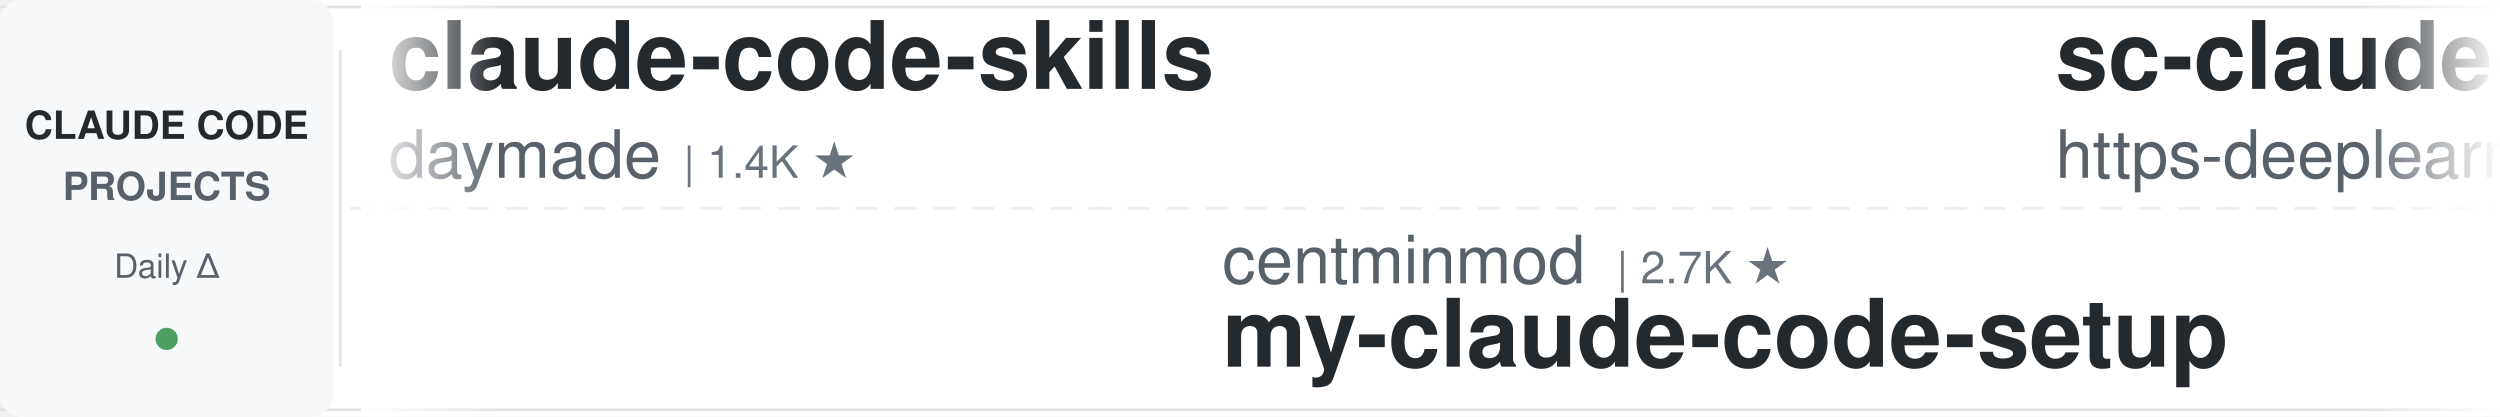
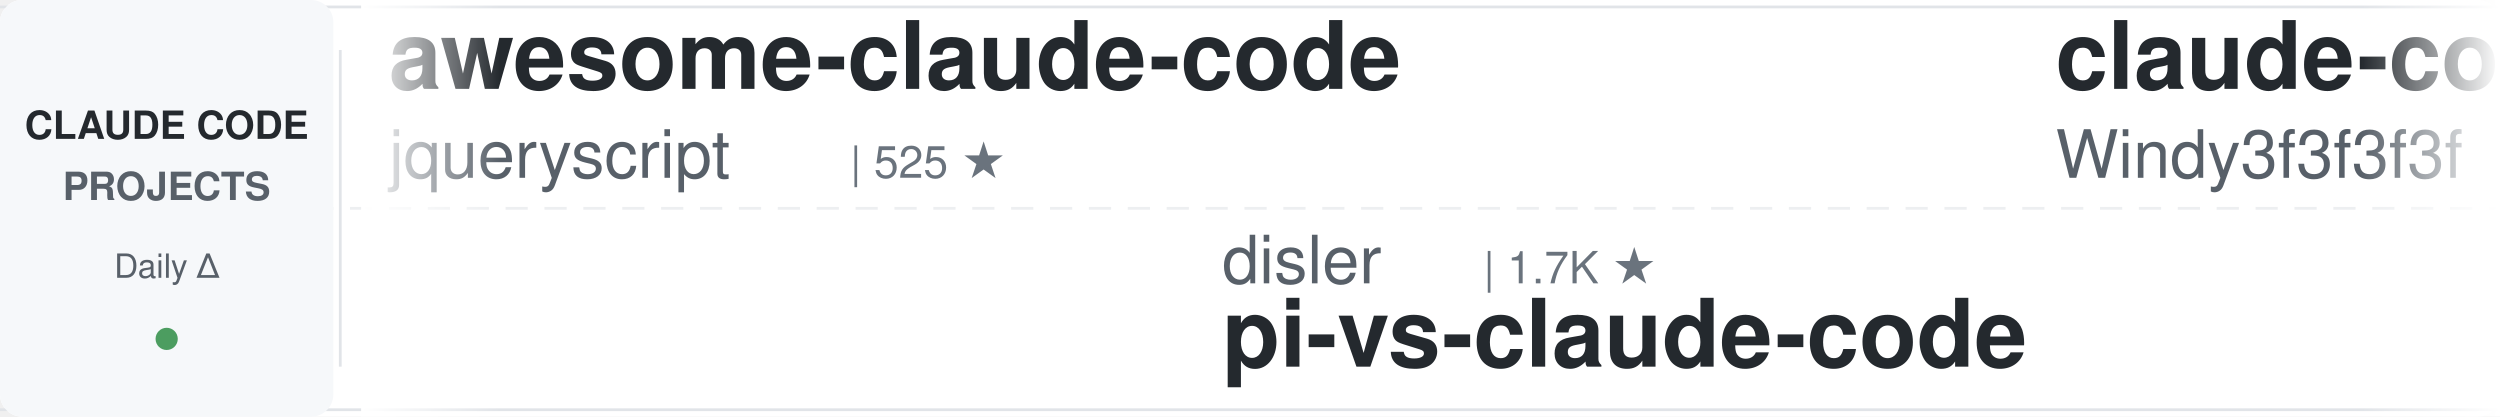
<svg xmlns="http://www.w3.org/2000/svg" width="900" height="150">
  <defs>
    <linearGradient id="leftFade" x1="0%" y1="0%" x2="100%" y2="0%">
      <stop offset="0%" style="stop-color:#ffffff;stop-opacity:1" />
      <stop offset="100%" style="stop-color:#ffffff;stop-opacity:0" />
    </linearGradient>
    <linearGradient id="rightFade" x1="0%" y1="0%" x2="100%" y2="0%">
      <stop offset="0%" style="stop-color:#ffffff;stop-opacity:0" />
      <stop offset="100%" style="stop-color:#ffffff;stop-opacity:1" />
    </linearGradient>
  </defs>
  <rect width="900" height="150" fill="#ffffff" rx="8" />
  <rect x="0" y="2" width="900" height="1" fill="#e1e4e8" />
  <rect x="0" y="147" width="900" height="1" fill="#e1e4e8" />
  <line x1="0" y1="75" x2="900" y2="75" stroke="#e1e4e8" stroke-width="1" stroke-dasharray="8 6" opacity="0.6" />
  <rect x="0" y="0" width="120" height="150" fill="#f6f8fa" rx="8" />
  <text x="60" y="50" font-family="-apple-system, BlinkMacSystemFont, 'Segoe UI', Helvetica, Arial, sans-serif" font-size="14" font-weight="600" fill="#24292e" text-anchor="middle">CLAUDE CODE</text>
  <text x="60" y="72" font-family="-apple-system, BlinkMacSystemFont, 'Segoe UI', Helvetica, Arial, sans-serif" font-size="14" font-weight="600" fill="#586069" text-anchor="middle">PROJECTS</text>
  <text x="60" y="100" font-family="-apple-system, BlinkMacSystemFont, 'Segoe UI', Helvetica, Arial, sans-serif" font-size="12" font-weight="500" fill="#586069" text-anchor="middle">Daily Δ</text>
  <circle cx="60" cy="122" r="4" fill="#22863a" opacity="0.8" />
  <rect x="122" y="18" width="1" height="114" fill="#e1e4e8" />
  <clipPath id="tickerClip">
    <rect x="130" y="0" width="770" height="150" />
  </clipPath>
  <g clip-path="url(#tickerClip)">
    <g id="tickerItems">
      <animateTransform attributeName="transform" attributeType="XML" type="translate" from="0 0" to="-3000 0" dur="54s" repeatCount="indefinite" />
      <g transform="translate(0, 0)">
-         <text x="140" y="32" font-family="-apple-system, BlinkMacSystemFont, 'Segoe UI', Helvetica, Arial, sans-serif" font-size="34" font-weight="600" fill="#24292e">claude-code-skills</text>
-         <text x="140" y="64" font-family="-apple-system, BlinkMacSystemFont, 'Segoe UI', Helvetica, Arial, sans-serif" font-size="24" font-weight="400" fill="#586069">daymade</text>
-         <text x="246" y="64" font-family="-apple-system, BlinkMacSystemFont, 'Segoe UI', Helvetica, Arial, sans-serif" font-size="16" font-weight="500" fill="#6a737d">| 1.4K ★</text>
+         <text x="140" y="32" font-family="-apple-system, BlinkMacSystemFont, 'Segoe UI', Helvetica, Arial, sans-serif" font-size="34" font-weight="600" fill="#24292e">awesome-claude-code</text>
+         <text x="140" y="64" font-family="-apple-system, BlinkMacSystemFont, 'Segoe UI', Helvetica, Arial, sans-serif" font-size="24" font-weight="400" fill="#586069">jqueryscript</text>
+         <text x="306" y="64" font-family="-apple-system, BlinkMacSystemFont, 'Segoe UI', Helvetica, Arial, sans-serif" font-size="16" font-weight="500" fill="#6a737d">| 525 ★</text>
      </g>
      <g transform="translate(300, 0)">
-         <text x="140" y="102" font-family="-apple-system, BlinkMacSystemFont, 'Segoe UI', Helvetica, Arial, sans-serif" font-size="24" font-weight="400" fill="#586069">centminmod</text>
-         <text x="282" y="102" font-family="-apple-system, BlinkMacSystemFont, 'Segoe UI', Helvetica, Arial, sans-serif" font-size="16" font-weight="500" fill="#6a737d">| 2.7K ★</text>
-         <text x="140" y="132" font-family="-apple-system, BlinkMacSystemFont, 'Segoe UI', Helvetica, Arial, sans-serif" font-size="34" font-weight="600" fill="#24292e">my-claude-code-setup</text>
+         <text x="140" y="102" font-family="-apple-system, BlinkMacSystemFont, 'Segoe UI', Helvetica, Arial, sans-serif" font-size="24" font-weight="400" fill="#586069">disler</text>
+         <text x="234" y="102" font-family="-apple-system, BlinkMacSystemFont, 'Segoe UI', Helvetica, Arial, sans-serif" font-size="16" font-weight="500" fill="#6a737d">| 1.7K ★</text>
+         <text x="140" y="132" font-family="-apple-system, BlinkMacSystemFont, 'Segoe UI', Helvetica, Arial, sans-serif" font-size="34" font-weight="600" fill="#24292e">pi-vs-claude-code</text>
      </g>
      <g transform="translate(600, 0)">
-         <text x="140" y="32" font-family="-apple-system, BlinkMacSystemFont, 'Segoe UI', Helvetica, Arial, sans-serif" font-size="34" font-weight="600" fill="#24292e">sc-claude-code-files</text>
-         <text x="140" y="64" font-family="-apple-system, BlinkMacSystemFont, 'Segoe UI', Helvetica, Arial, sans-serif" font-size="24" font-weight="400" fill="#586069">https-deeplearning-ai</text>
-         <text x="414" y="64" font-family="-apple-system, BlinkMacSystemFont, 'Segoe UI', Helvetica, Arial, sans-serif" font-size="16" font-weight="500" fill="#6a737d">| 554 ★</text>
+         <text x="140" y="32" font-family="-apple-system, BlinkMacSystemFont, 'Segoe UI', Helvetica, Arial, sans-serif" font-size="34" font-weight="600" fill="#24292e">claude-code-from-scratch</text>
+         <text x="140" y="64" font-family="-apple-system, BlinkMacSystemFont, 'Segoe UI', Helvetica, Arial, sans-serif" font-size="24" font-weight="400" fill="#586069">Windy3f3f3f3f</text>
+         <text x="318" y="64" font-family="-apple-system, BlinkMacSystemFont, 'Segoe UI', Helvetica, Arial, sans-serif" font-size="16" font-weight="500" fill="#6a737d">| 2.7K ★</text>
      </g>
      <g transform="translate(900, 0)">
+         <text x="140" y="102" font-family="-apple-system, BlinkMacSystemFont, 'Segoe UI', Helvetica, Arial, sans-serif" font-size="24" font-weight="400" fill="#586069">ding113</text>
+         <text x="246" y="102" font-family="-apple-system, BlinkMacSystemFont, 'Segoe UI', Helvetica, Arial, sans-serif" font-size="16" font-weight="500" fill="#6a737d">| 3.4K ★</text>
+         <text x="140" y="132" font-family="-apple-system, BlinkMacSystemFont, 'Segoe UI', Helvetica, Arial, sans-serif" font-size="34" font-weight="600" fill="#24292e">claude-code-hub</text>
+       </g>
+       <g transform="translate(1200, 0)">
+         <text x="140" y="32" font-family="-apple-system, BlinkMacSystemFont, 'Segoe UI', Helvetica, Arial, sans-serif" font-size="34" font-weight="600" fill="#24292e">claude-code-infrastructu...</text>
+         <text x="140" y="64" font-family="-apple-system, BlinkMacSystemFont, 'Segoe UI', Helvetica, Arial, sans-serif" font-size="24" font-weight="400" fill="#586069">diet103</text>
+         <text x="246" y="64" font-family="-apple-system, BlinkMacSystemFont, 'Segoe UI', Helvetica, Arial, sans-serif" font-size="16" font-weight="500" fill="#6a737d">| 10.0K ★</text>
+       </g>
+       <g transform="translate(1500, 0)">
+         <text x="140" y="102" font-family="-apple-system, BlinkMacSystemFont, 'Segoe UI', Helvetica, Arial, sans-serif" font-size="24" font-weight="400" fill="#586069">davila7</text>
+         <text x="246" y="102" font-family="-apple-system, BlinkMacSystemFont, 'Segoe UI', Helvetica, Arial, sans-serif" font-size="16" font-weight="500" fill="#6a737d">| 32.5K ★</text>
+         <text x="140" y="132" font-family="-apple-system, BlinkMacSystemFont, 'Segoe UI', Helvetica, Arial, sans-serif" font-size="34" font-weight="600" fill="#24292e">claude-code-templates</text>
+       </g>
+       <g transform="translate(1800, 0)">
+         <text x="140" y="32" font-family="-apple-system, BlinkMacSystemFont, 'Segoe UI', Helvetica, Arial, sans-serif" font-size="34" font-weight="600" fill="#24292e">claude-code-video-toolki...</text>
+         <text x="140" y="64" font-family="-apple-system, BlinkMacSystemFont, 'Segoe UI', Helvetica, Arial, sans-serif" font-size="24" font-weight="400" fill="#586069">digitalsamba</text>
+         <text x="306" y="64" font-family="-apple-system, BlinkMacSystemFont, 'Segoe UI', Helvetica, Arial, sans-serif" font-size="16" font-weight="500" fill="#6a737d">| 2.2K ★</text>
+       </g>
+       <g transform="translate(2100, 0)">
+         <text x="140" y="102" font-family="-apple-system, BlinkMacSystemFont, 'Segoe UI', Helvetica, Arial, sans-serif" font-size="24" font-weight="400" fill="#586069">repowise-dev</text>
+         <text x="306" y="102" font-family="-apple-system, BlinkMacSystemFont, 'Segoe UI', Helvetica, Arial, sans-serif" font-size="16" font-weight="500" fill="#6a737d">| 1.2K ★</text>
+         <text x="140" y="132" font-family="-apple-system, BlinkMacSystemFont, 'Segoe UI', Helvetica, Arial, sans-serif" font-size="34" font-weight="600" fill="#24292e">claude-code-prompts</text>
+       </g>
+       <g transform="translate(2400, 0)">
+         <text x="140" y="32" font-family="-apple-system, BlinkMacSystemFont, 'Segoe UI', Helvetica, Arial, sans-serif" font-size="34" font-weight="600" fill="#24292e">claude-code-source</text>
+         <text x="140" y="64" font-family="-apple-system, BlinkMacSystemFont, 'Segoe UI', Helvetica, Arial, sans-serif" font-size="24" font-weight="400" fill="#586069">AprilNEA</text>
+         <text x="258" y="64" font-family="-apple-system, BlinkMacSystemFont, 'Segoe UI', Helvetica, Arial, sans-serif" font-size="16" font-weight="500" fill="#6a737d">| 393 ★</text>
+       </g>
+       <g transform="translate(2700, 0)">
        <text x="140" y="102" font-family="-apple-system, BlinkMacSystemFont, 'Segoe UI', Helvetica, Arial, sans-serif" font-size="24" font-weight="400" fill="#586069">VILA-Lab</text>
        <text x="258" y="102" font-family="-apple-system, BlinkMacSystemFont, 'Segoe UI', Helvetica, Arial, sans-serif" font-size="16" font-weight="500" fill="#6a737d">| 2.2K ★</text>
        <text x="140" y="132" font-family="-apple-system, BlinkMacSystemFont, 'Segoe UI', Helvetica, Arial, sans-serif" font-size="34" font-weight="600" fill="#24292e">Dive-into-Claude-Code</text>
      </g>
-       <g transform="translate(1200, 0)">
-         <text x="140" y="32" font-family="-apple-system, BlinkMacSystemFont, 'Segoe UI', Helvetica, Arial, sans-serif" font-size="34" font-weight="600" fill="#24292e">ECC</text>
-         <text x="140" y="64" font-family="-apple-system, BlinkMacSystemFont, 'Segoe UI', Helvetica, Arial, sans-serif" font-size="24" font-weight="400" fill="#586069">affaan-m</text>
-         <text x="258" y="64" font-family="-apple-system, BlinkMacSystemFont, 'Segoe UI', Helvetica, Arial, sans-serif" font-size="16" font-weight="500" fill="#6a737d">| 275.4K ★</text>
-       </g>
-       <g transform="translate(1500, 0)">
-         <text x="140" y="102" font-family="-apple-system, BlinkMacSystemFont, 'Segoe UI', Helvetica, Arial, sans-serif" font-size="24" font-weight="400" fill="#586069">hangsman</text>
-         <text x="258" y="102" font-family="-apple-system, BlinkMacSystemFont, 'Segoe UI', Helvetica, Arial, sans-serif" font-size="16" font-weight="500" fill="#6a737d">| 797 ★</text>
-         <text x="140" y="132" font-family="-apple-system, BlinkMacSystemFont, 'Segoe UI', Helvetica, Arial, sans-serif" font-size="34" font-weight="600" fill="#24292e">claude-code-source</text>
-       </g>
-       <g transform="translate(1800, 0)">
-         <text x="140" y="32" font-family="-apple-system, BlinkMacSystemFont, 'Segoe UI', Helvetica, Arial, sans-serif" font-size="34" font-weight="600" fill="#24292e">claude-code-source</text>
-         <text x="140" y="64" font-family="-apple-system, BlinkMacSystemFont, 'Segoe UI', Helvetica, Arial, sans-serif" font-size="24" font-weight="400" fill="#586069">AprilNEA</text>
-         <text x="258" y="64" font-family="-apple-system, BlinkMacSystemFont, 'Segoe UI', Helvetica, Arial, sans-serif" font-size="16" font-weight="500" fill="#6a737d">| 393 ★</text>
-       </g>
-       <g transform="translate(2100, 0)">
-         <text x="140" y="102" font-family="-apple-system, BlinkMacSystemFont, 'Segoe UI', Helvetica, Arial, sans-serif" font-size="24" font-weight="400" fill="#586069">ChrisWiles</text>
-         <text x="282" y="102" font-family="-apple-system, BlinkMacSystemFont, 'Segoe UI', Helvetica, Arial, sans-serif" font-size="16" font-weight="500" fill="#6a737d">| 6.1K ★</text>
-         <text x="140" y="132" font-family="-apple-system, BlinkMacSystemFont, 'Segoe UI', Helvetica, Arial, sans-serif" font-size="34" font-weight="600" fill="#24292e">claude-code-showcase</text>
-       </g>
-       <g transform="translate(2400, 0)">
+       <g transform="translate(3000, 0)">
        <text x="140" y="32" font-family="-apple-system, BlinkMacSystemFont, 'Segoe UI', Helvetica, Arial, sans-serif" font-size="34" font-weight="600" fill="#24292e">awesome-claude-code</text>
        <text x="140" y="64" font-family="-apple-system, BlinkMacSystemFont, 'Segoe UI', Helvetica, Arial, sans-serif" font-size="24" font-weight="400" fill="#586069">jqueryscript</text>
        <text x="306" y="64" font-family="-apple-system, BlinkMacSystemFont, 'Segoe UI', Helvetica, Arial, sans-serif" font-size="16" font-weight="500" fill="#6a737d">| 525 ★</text>
      </g>
-       <g transform="translate(2700, 0)">
-         <text x="140" y="102" font-family="-apple-system, BlinkMacSystemFont, 'Segoe UI', Helvetica, Arial, sans-serif" font-size="24" font-weight="400" fill="#586069">pedrohcgs</text>
-         <text x="270" y="102" font-family="-apple-system, BlinkMacSystemFont, 'Segoe UI', Helvetica, Arial, sans-serif" font-size="16" font-weight="500" fill="#6a737d">| 1.6K ★</text>
-         <text x="140" y="132" font-family="-apple-system, BlinkMacSystemFont, 'Segoe UI', Helvetica, Arial, sans-serif" font-size="34" font-weight="600" fill="#24292e">claude-code-my-workflow</text>
-       </g>
-       <g transform="translate(3000, 0)">
-         <text x="140" y="32" font-family="-apple-system, BlinkMacSystemFont, 'Segoe UI', Helvetica, Arial, sans-serif" font-size="34" font-weight="600" fill="#24292e">claude-code-skills</text>
-         <text x="140" y="64" font-family="-apple-system, BlinkMacSystemFont, 'Segoe UI', Helvetica, Arial, sans-serif" font-size="24" font-weight="400" fill="#586069">daymade</text>
-         <text x="246" y="64" font-family="-apple-system, BlinkMacSystemFont, 'Segoe UI', Helvetica, Arial, sans-serif" font-size="16" font-weight="500" fill="#6a737d">| 1.4K ★</text>
-       </g>
      <g transform="translate(3300, 0)">
-         <text x="140" y="102" font-family="-apple-system, BlinkMacSystemFont, 'Segoe UI', Helvetica, Arial, sans-serif" font-size="24" font-weight="400" fill="#586069">centminmod</text>
-         <text x="282" y="102" font-family="-apple-system, BlinkMacSystemFont, 'Segoe UI', Helvetica, Arial, sans-serif" font-size="16" font-weight="500" fill="#6a737d">| 2.7K ★</text>
-         <text x="140" y="132" font-family="-apple-system, BlinkMacSystemFont, 'Segoe UI', Helvetica, Arial, sans-serif" font-size="34" font-weight="600" fill="#24292e">my-claude-code-setup</text>
+         <text x="140" y="102" font-family="-apple-system, BlinkMacSystemFont, 'Segoe UI', Helvetica, Arial, sans-serif" font-size="24" font-weight="400" fill="#586069">disler</text>
+         <text x="234" y="102" font-family="-apple-system, BlinkMacSystemFont, 'Segoe UI', Helvetica, Arial, sans-serif" font-size="16" font-weight="500" fill="#6a737d">| 1.7K ★</text>
+         <text x="140" y="132" font-family="-apple-system, BlinkMacSystemFont, 'Segoe UI', Helvetica, Arial, sans-serif" font-size="34" font-weight="600" fill="#24292e">pi-vs-claude-code</text>
      </g>
      <g transform="translate(3600, 0)">
-         <text x="140" y="32" font-family="-apple-system, BlinkMacSystemFont, 'Segoe UI', Helvetica, Arial, sans-serif" font-size="34" font-weight="600" fill="#24292e">sc-claude-code-files</text>
-         <text x="140" y="64" font-family="-apple-system, BlinkMacSystemFont, 'Segoe UI', Helvetica, Arial, sans-serif" font-size="24" font-weight="400" fill="#586069">https-deeplearning-ai</text>
-         <text x="414" y="64" font-family="-apple-system, BlinkMacSystemFont, 'Segoe UI', Helvetica, Arial, sans-serif" font-size="16" font-weight="500" fill="#6a737d">| 554 ★</text>
+         <text x="140" y="32" font-family="-apple-system, BlinkMacSystemFont, 'Segoe UI', Helvetica, Arial, sans-serif" font-size="34" font-weight="600" fill="#24292e">claude-code-from-scratch</text>
+         <text x="140" y="64" font-family="-apple-system, BlinkMacSystemFont, 'Segoe UI', Helvetica, Arial, sans-serif" font-size="24" font-weight="400" fill="#586069">Windy3f3f3f3f</text>
+         <text x="318" y="64" font-family="-apple-system, BlinkMacSystemFont, 'Segoe UI', Helvetica, Arial, sans-serif" font-size="16" font-weight="500" fill="#6a737d">| 2.7K ★</text>
      </g>
      <g transform="translate(3900, 0)">
-         <text x="140" y="102" font-family="-apple-system, BlinkMacSystemFont, 'Segoe UI', Helvetica, Arial, sans-serif" font-size="24" font-weight="400" fill="#586069">VILA-Lab</text>
-         <text x="258" y="102" font-family="-apple-system, BlinkMacSystemFont, 'Segoe UI', Helvetica, Arial, sans-serif" font-size="16" font-weight="500" fill="#6a737d">| 2.2K ★</text>
-         <text x="140" y="132" font-family="-apple-system, BlinkMacSystemFont, 'Segoe UI', Helvetica, Arial, sans-serif" font-size="34" font-weight="600" fill="#24292e">Dive-into-Claude-Code</text>
+         <text x="140" y="102" font-family="-apple-system, BlinkMacSystemFont, 'Segoe UI', Helvetica, Arial, sans-serif" font-size="24" font-weight="400" fill="#586069">ding113</text>
+         <text x="246" y="102" font-family="-apple-system, BlinkMacSystemFont, 'Segoe UI', Helvetica, Arial, sans-serif" font-size="16" font-weight="500" fill="#6a737d">| 3.4K ★</text>
+         <text x="140" y="132" font-family="-apple-system, BlinkMacSystemFont, 'Segoe UI', Helvetica, Arial, sans-serif" font-size="34" font-weight="600" fill="#24292e">claude-code-hub</text>
      </g>
    </g>
  </g>
  <rect x="130" y="0" width="50" height="150" fill="url(#leftFade)" />
  <rect x="850" y="0" width="50" height="150" fill="url(#rightFade)" />
</svg>
